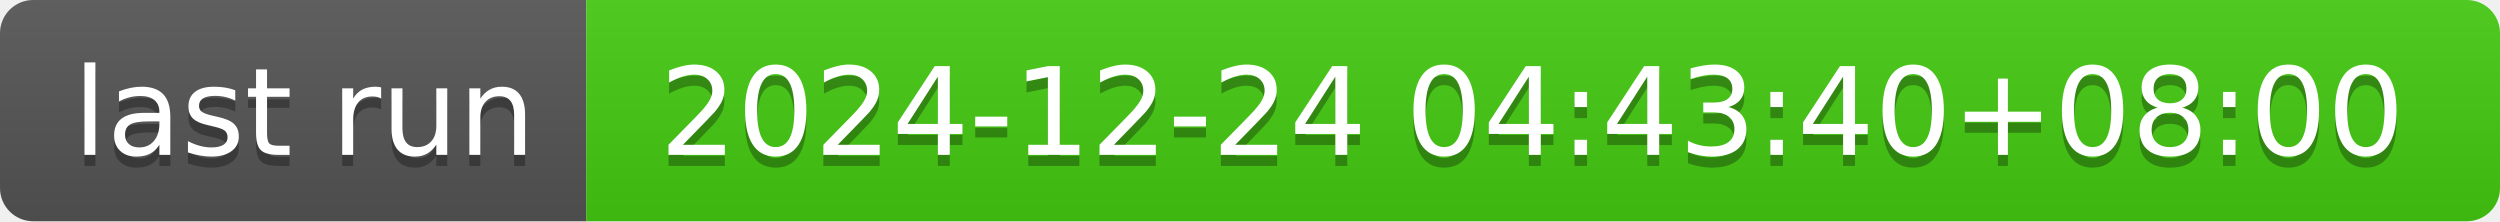
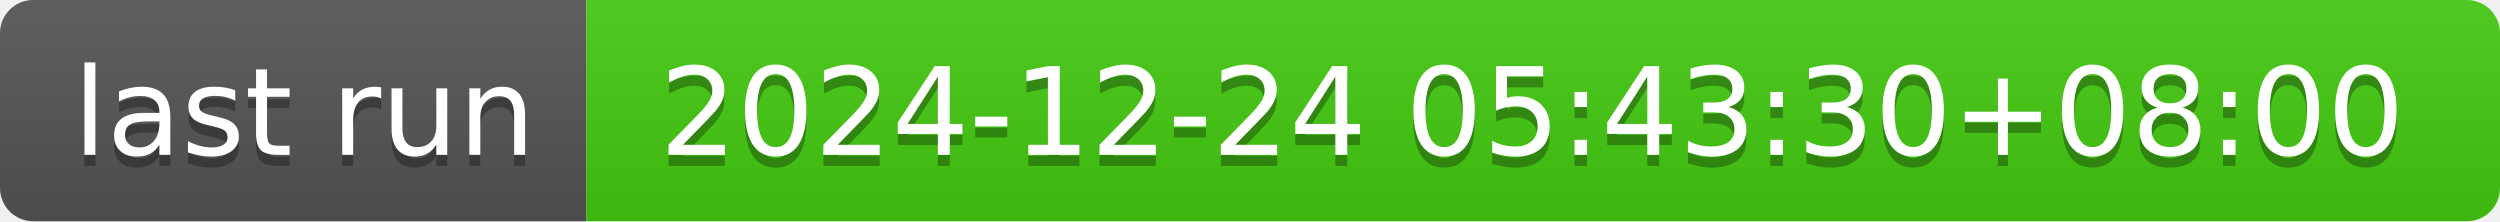
- <svg xmlns="http://www.w3.org/2000/svg" width="226" height="20" role="img" aria-label="last run: 2024-12-24 04:43:40+08:00">
+ <svg xmlns="http://www.w3.org/2000/svg" width="226" height="20" role="img" aria-label="last run: 2024-12-24 05:43:30+08:00">
  <linearGradient id="s" x2="0" y2="100%">
    <stop offset="0" stop-color="#bbb" stop-opacity=".1" />
    <stop offset="1" stop-opacity=".1" />
  </linearGradient>
  <clipPath id="r">
    <rect width="226" height="20" rx="3" fill="#fff" />
  </clipPath>
  <g clip-path="url(#r)">
    <rect width="53" height="20" fill="#555" />
    <rect x="53" width="173" height="20" fill="#4c1" />
    <rect width="226" height="20" fill="url(#s)" />
  </g>
  <g fill="#fff" text-anchor="middle" font-family="Verdana,Geneva,DejaVu Sans,sans-serif" text-rendering="geometricPrecision" font-size="110">
    <text aria-hidden="true" x="275" y="150" fill="#010101" fill-opacity=".3" transform="scale(.1)" textLength="430">last run</text>
    <text x="275" y="140" transform="scale(.1)" fill="#fff" textLength="430">last run</text>
-     <text aria-hidden="true" x="1385" y="150" fill="#010101" fill-opacity=".3" transform="scale(.1)" textLength="1630">2024-12-24 04:43:40+08:00</text>
-     <text x="1385" y="140" transform="scale(.1)" fill="#fff" textLength="1630">2024-12-24 04:43:40+08:00</text>
+     <text aria-hidden="true" x="1385" y="150" fill="#010101" fill-opacity=".3" transform="scale(.1)" textLength="1630">2024-12-24 05:43:30+08:00</text>
+     <text x="1385" y="140" transform="scale(.1)" fill="#fff" textLength="1630">2024-12-24 05:43:30+08:00</text>
  </g>
</svg>
